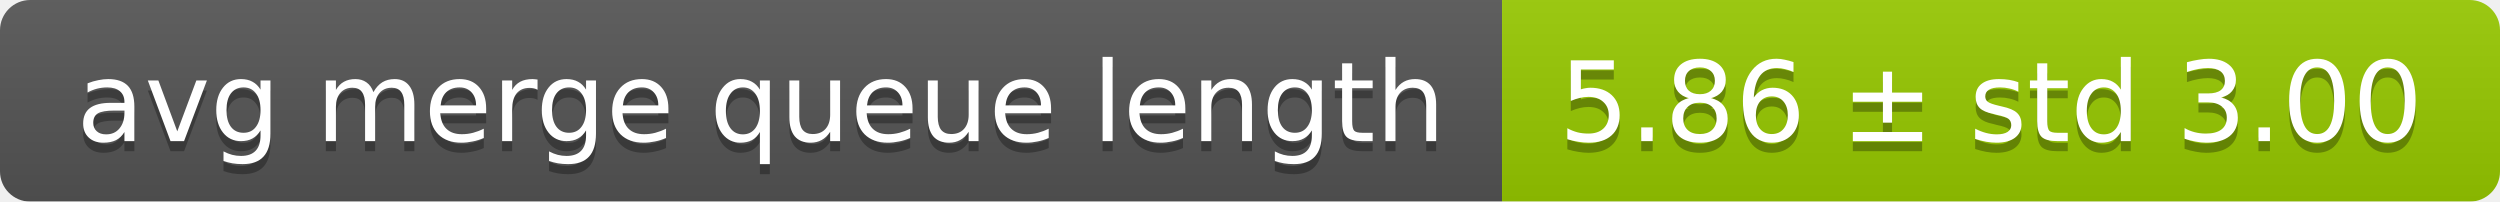
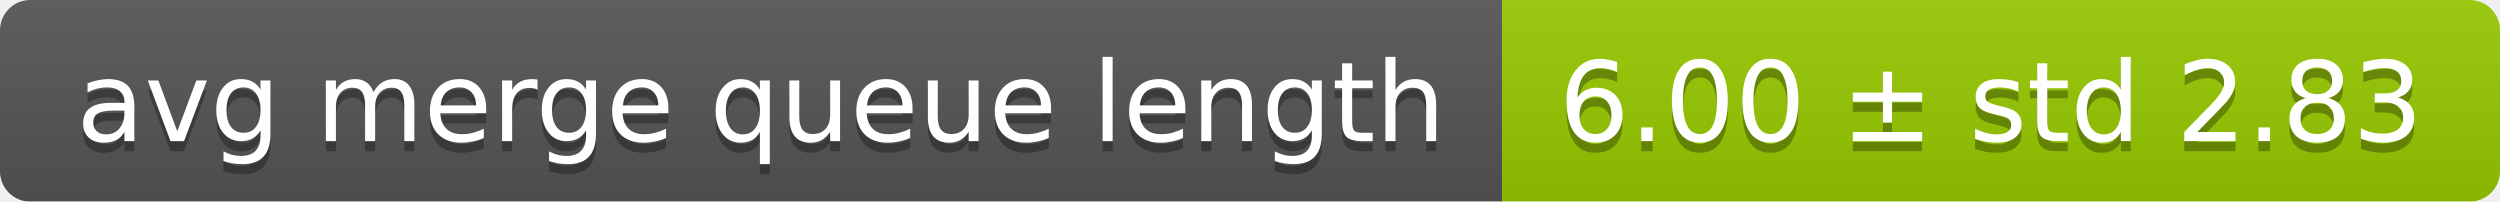
<svg xmlns="http://www.w3.org/2000/svg" width="248" height="20">
  <linearGradient id="smooth" x2="0" y2="100%">
    <stop offset="0" stop-color="#bbb" stop-opacity=".1" />
    <stop offset="1" stop-opacity=".1" />
  </linearGradient>
  <mask id="round">
    <rect width="248" height="20" rx="3" fill="#fff" />
  </mask>
  <g mask="url(#round)">
    <rect width="149" height="20" fill="#555" />
    <rect x="149" width="99" height="20" fill="#97ca00" />
    <rect width="248" height="20" fill="url(#smooth)" />
  </g>
  <g fill="#fff" text-anchor="middle" font-family="DejaVu Sans,Verdana,Geneva,sans-serif" font-size="11">
    <text x="75.5" y="15" fill="#010101" fill-opacity=".3">avg merge queue length</text>
    <text x="75.5" y="14">avg merge queue length</text>
-     <text x="197.5" y="15" fill="#010101" fill-opacity=".3">5.86 ± std 3.00</text>
-     <text x="197.5" y="14">5.86 ± std 3.00</text>
+     <text x="197.5" y="15" fill="#010101" fill-opacity=".3">6.00 ± std 2.83</text>
+     <text x="197.5" y="14">6.00 ± std 2.83</text>
  </g>
</svg>
